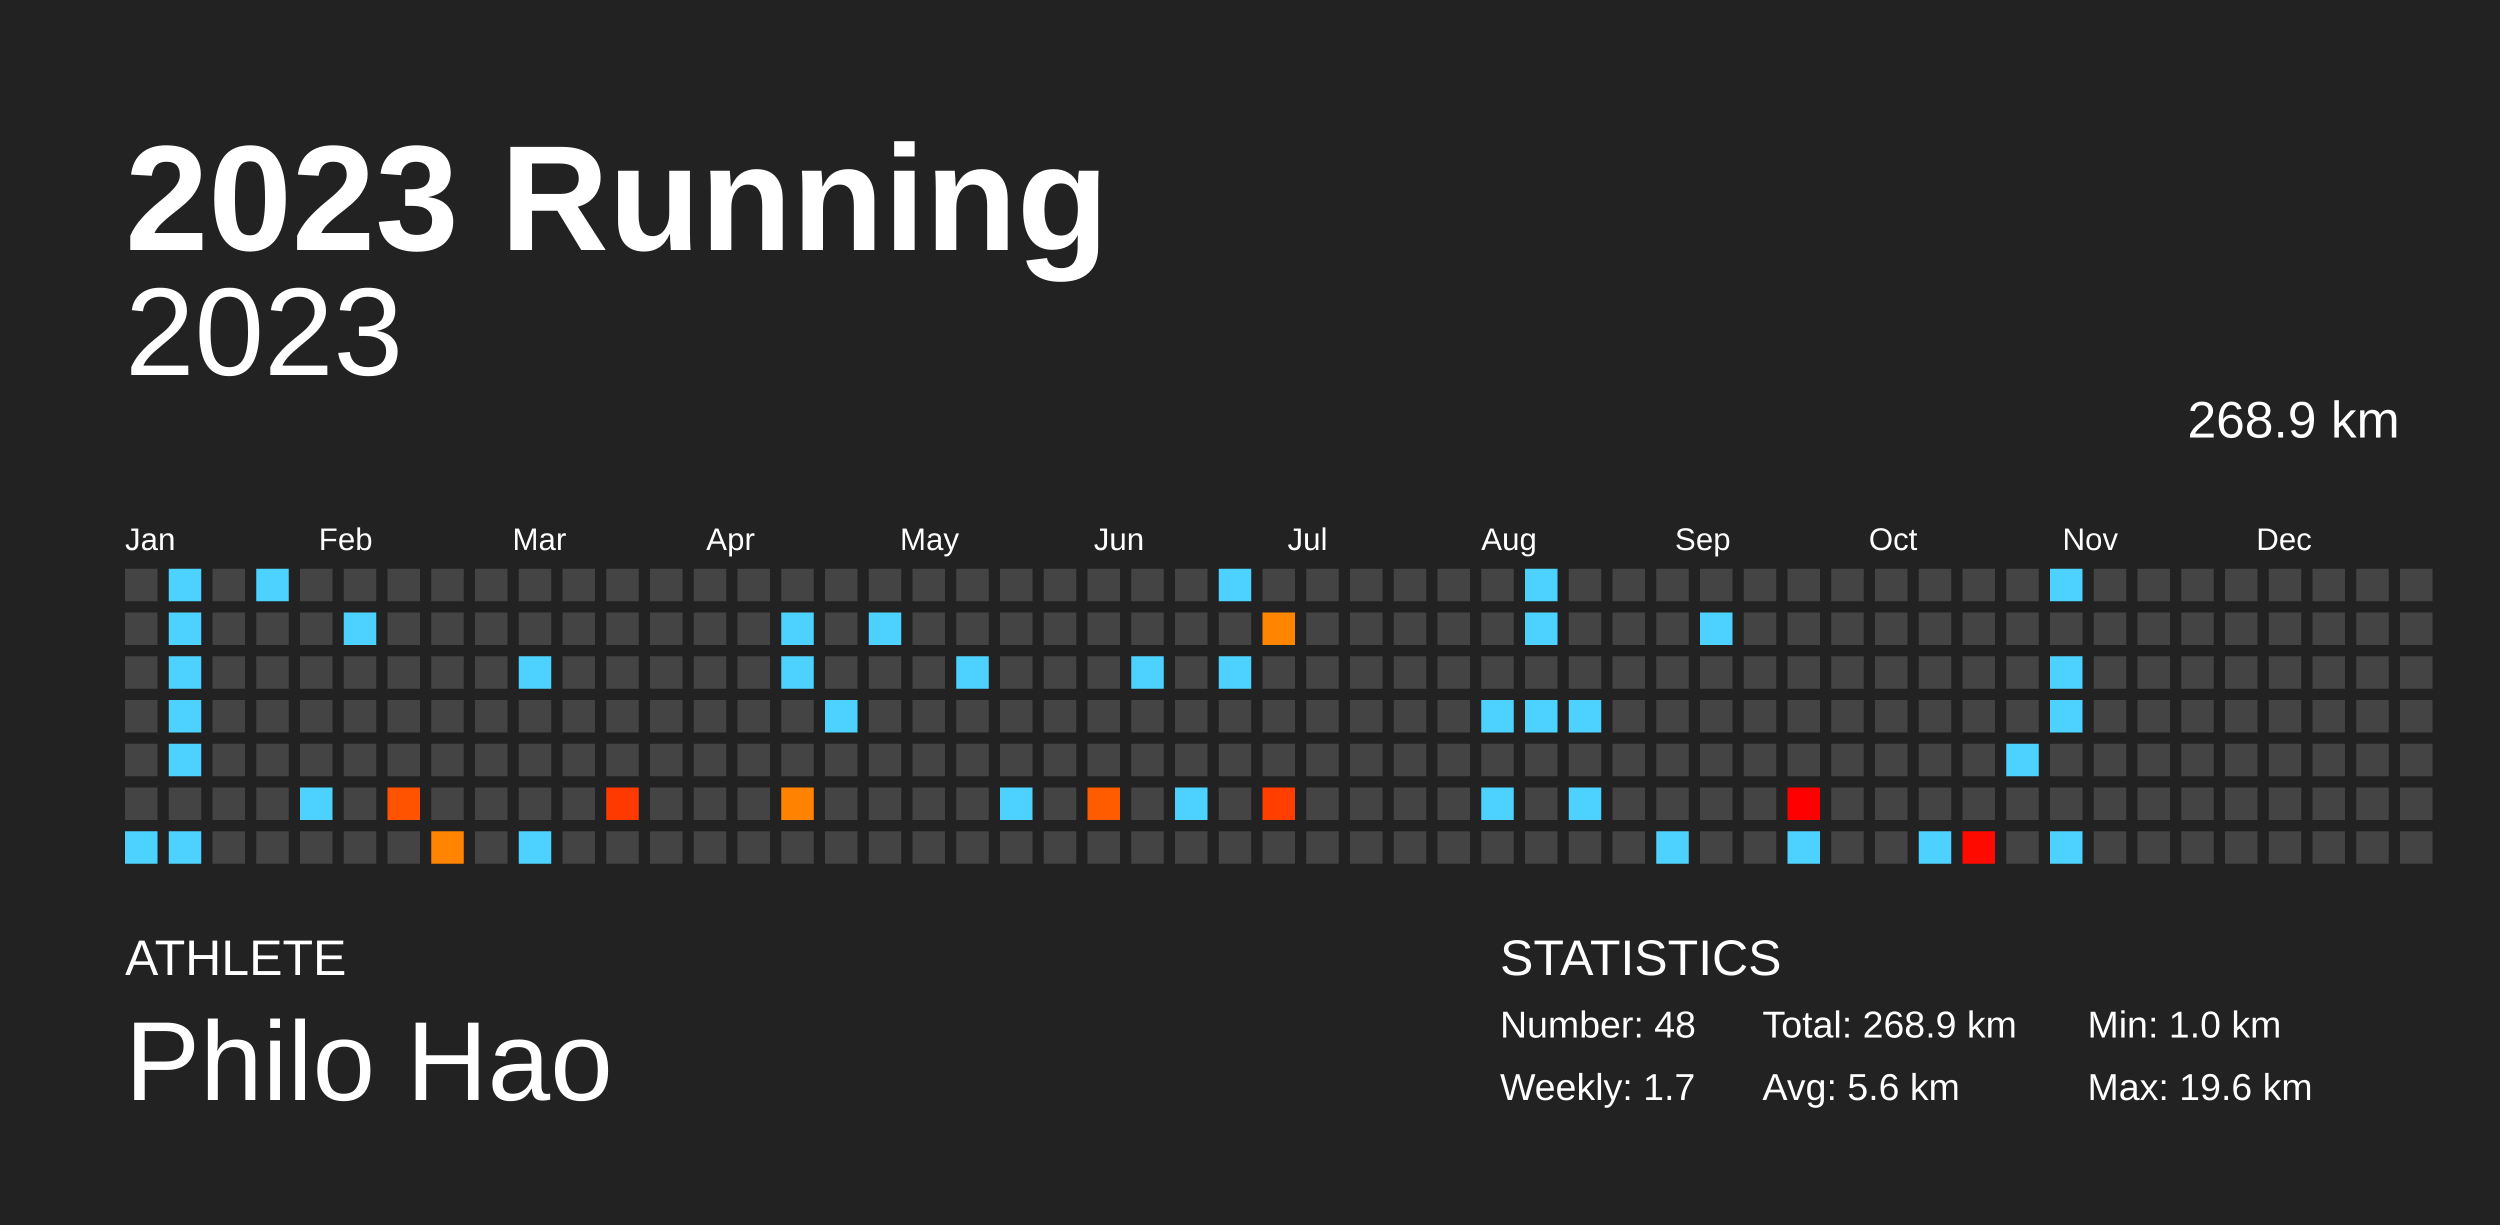
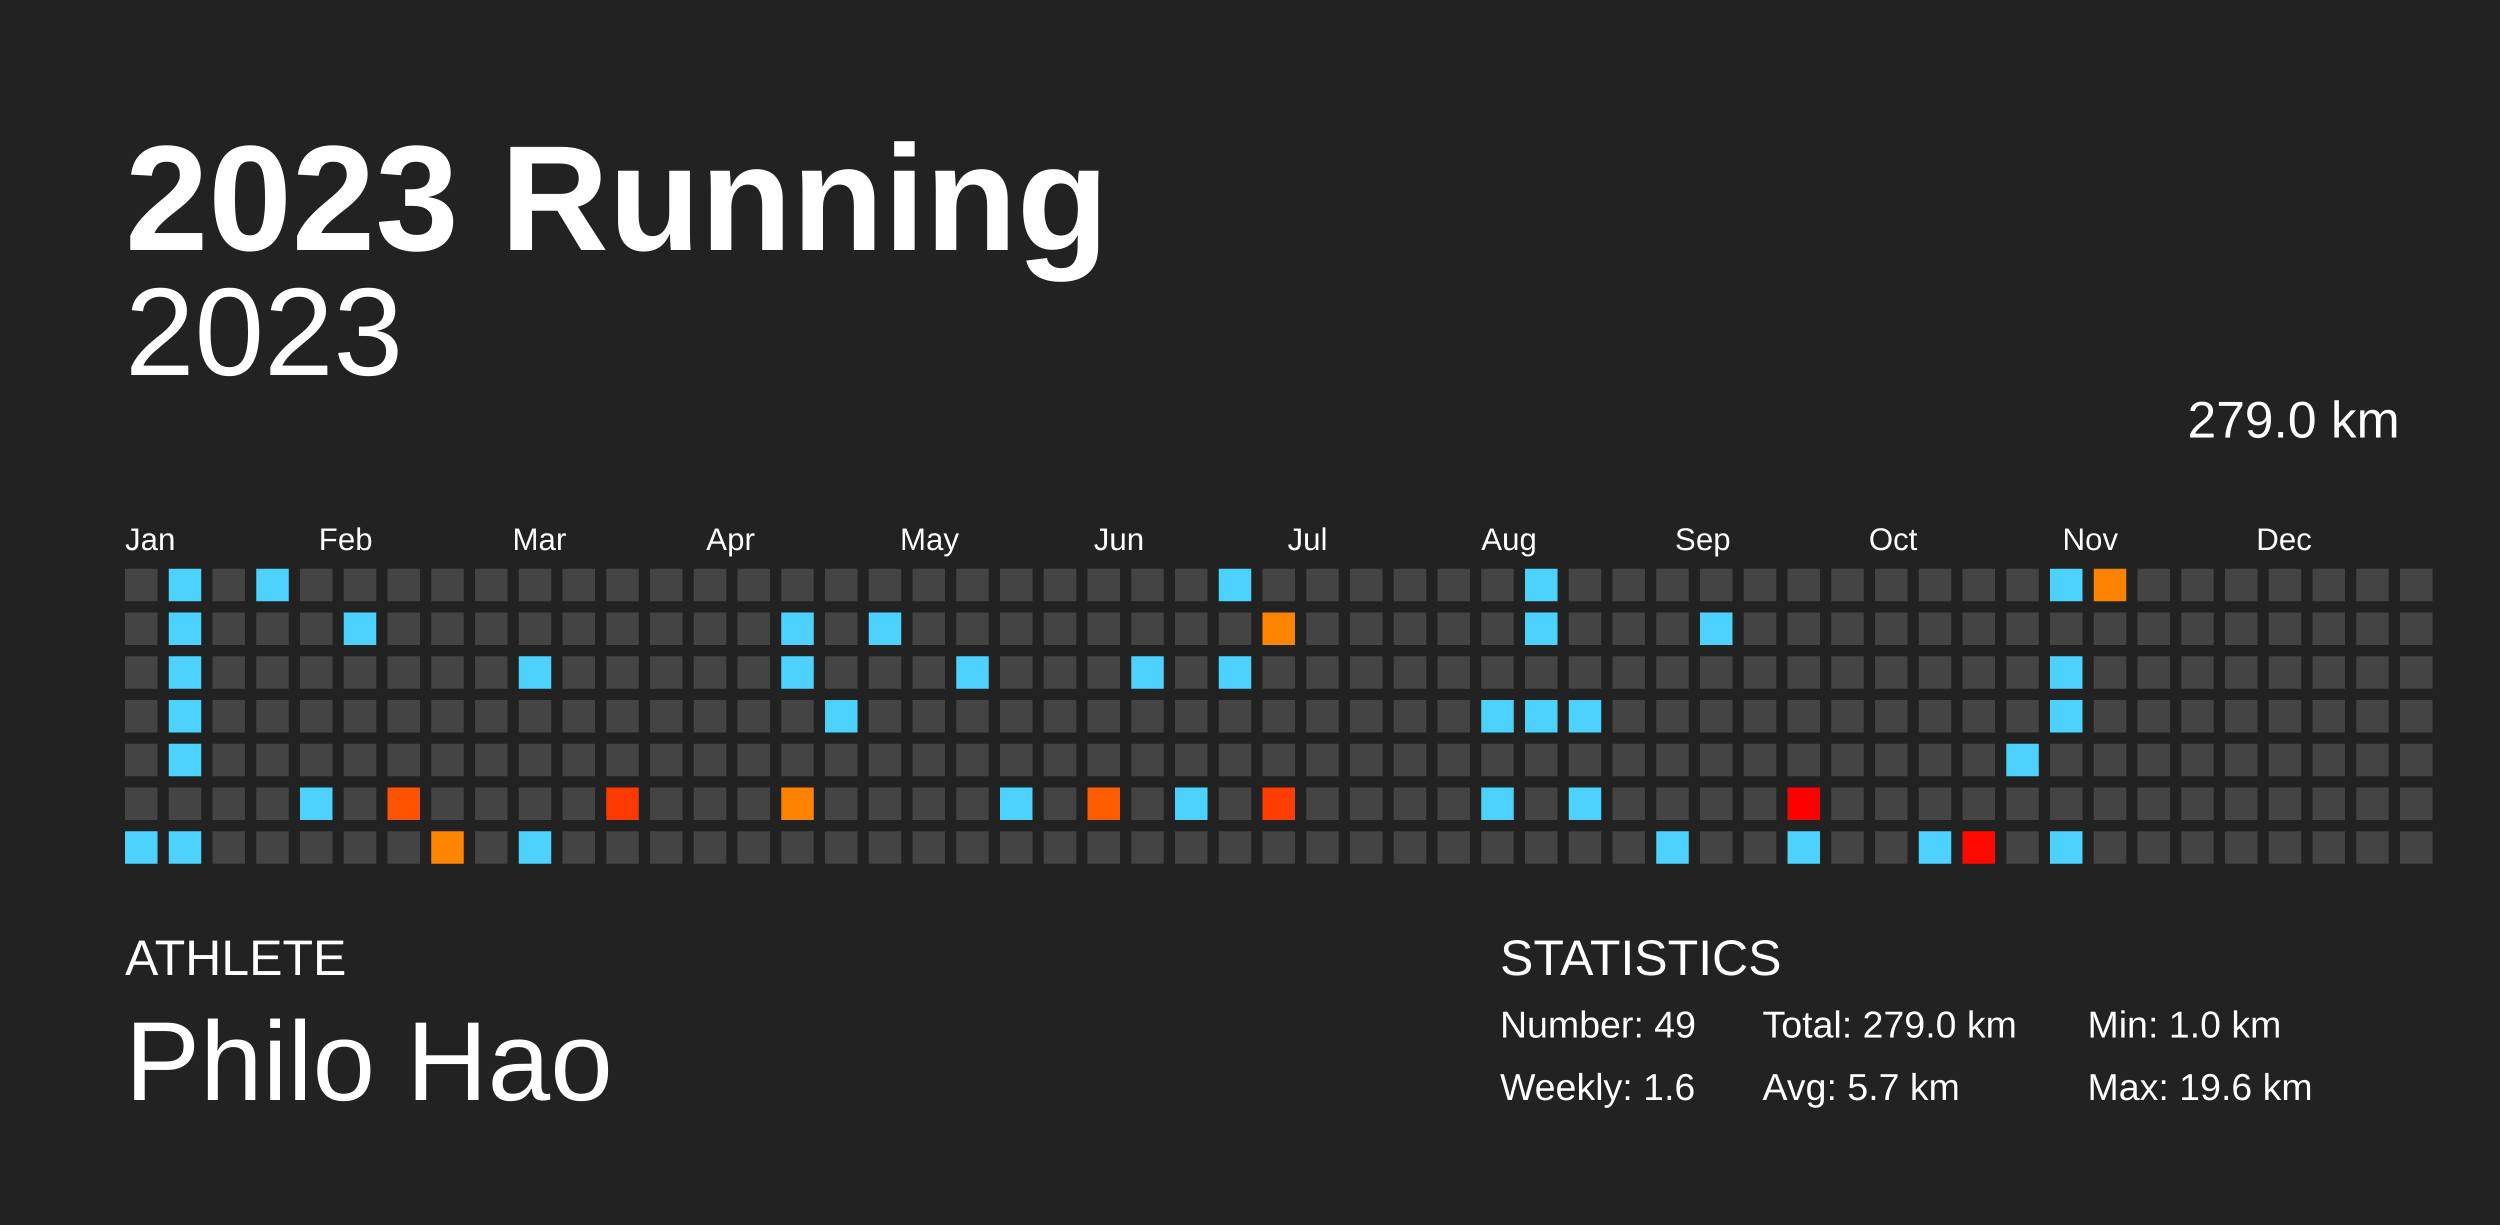
<svg xmlns="http://www.w3.org/2000/svg" baseProfile="full" height="98mm" version="1.1" viewBox="0,0,200,98" width="200mm">
  <defs />
  <rect fill="#222222" height="98" width="200" x="0" y="0" />
  <text fill="#FFFFFF" style="font-size:12px; font-family:Arial; font-weight:bold;" x="10" y="20">2023 Running</text>
  <text fill="#FFFFFF" style="font-size:4px; font-family:Arial" x="10" y="78">ATHLETE</text>
  <text fill="#FFFFFF" style="font-size:9px; font-family:Arial" x="10" y="88">Philo Hao</text>
  <text fill="#FFFFFF" style="font-size:4px; font-family:Arial" x="120" y="78">STATISTICS</text>
-   <text fill="#FFFFFF" style="font-size:3px; font-family:Arial" x="120" y="83">Number: 48</text>
-   <text fill="#FFFFFF" style="font-size:3px; font-family:Arial" x="120" y="88">Weekly: 1.7</text>
-   <text fill="#FFFFFF" style="font-size:3px; font-family:Arial" x="141" y="83">Total: 268.9 km</text>
-   <text fill="#FFFFFF" style="font-size:3px; font-family:Arial" x="141" y="88">Avg: 5.6 km</text>
+   <text fill="#FFFFFF" style="font-size:3px; font-family:Arial" x="120" y="83">Number: 49</text>
+   <text fill="#FFFFFF" style="font-size:3px; font-family:Arial" x="120" y="88">Weekly: 1.6</text>
+   <text fill="#FFFFFF" style="font-size:3px; font-family:Arial" x="141" y="83">Total: 279.0 km</text>
+   <text fill="#FFFFFF" style="font-size:3px; font-family:Arial" x="141" y="88">Avg: 5.7 km</text>
  <text fill="#FFFFFF" style="font-size:3px; font-family:Arial" x="167" y="83">Min: 1.0 km</text>
  <text fill="#FFFFFF" style="font-size:3px; font-family:Arial" x="167" y="88">Max: 19.6 km</text>
  <text alignment-baseline="hanging" fill="#FFFFFF" style="font-size:10.0px; font-family:Arial;" x="10" y="30">2023</text>
-   <text alignment-baseline="hanging" fill="#FFFFFF" style="font-size:4.125px; font-family:Arial;" x="175" y="35">268.9 km</text>
+   <text alignment-baseline="hanging" fill="#FFFFFF" style="font-size:4.125px; font-family:Arial;" x="175" y="35">279.0 km</text>
  <text fill="#FFFFFF" style="font-size:2.5px; font-family:Arial" x="10.0" y="44">Jan</text>
  <text fill="#FFFFFF" style="font-size:2.5px; font-family:Arial" x="25.5" y="44">Feb</text>
  <text fill="#FFFFFF" style="font-size:2.5px; font-family:Arial" x="41.0" y="44">Mar</text>
  <text fill="#FFFFFF" style="font-size:2.5px; font-family:Arial" x="56.5" y="44">Apr</text>
  <text fill="#FFFFFF" style="font-size:2.5px; font-family:Arial" x="72.0" y="44">May</text>
  <text fill="#FFFFFF" style="font-size:2.5px; font-family:Arial" x="87.5" y="44">Jun</text>
  <text fill="#FFFFFF" style="font-size:2.5px; font-family:Arial" x="103.0" y="44">Jul</text>
  <text fill="#FFFFFF" style="font-size:2.5px; font-family:Arial" x="118.5" y="44">Aug</text>
  <text fill="#FFFFFF" style="font-size:2.5px; font-family:Arial" x="134.0" y="44">Sep</text>
  <text fill="#FFFFFF" style="font-size:2.5px; font-family:Arial" x="149.5" y="44">Oct</text>
  <text fill="#FFFFFF" style="font-size:2.5px; font-family:Arial" x="165.0" y="44">Nov</text>
  <text fill="#FFFFFF" style="font-size:2.5px; font-family:Arial" x="180.5" y="44">Dec</text>
  <rect fill="#444444" height="2.6" width="2.6" x="10.0" y="45.5" />
  <rect fill="#444444" height="2.6" width="2.6" x="10.0" y="49.0" />
  <rect fill="#444444" height="2.6" width="2.6" x="10.0" y="52.5" />
  <rect fill="#444444" height="2.6" width="2.6" x="10.0" y="56.0" />
  <rect fill="#444444" height="2.6" width="2.6" x="10.0" y="59.5" />
  <rect fill="#444444" height="2.6" width="2.6" x="10.0" y="63.0" />
  <rect fill="#4dd2ff" height="2.6" width="2.6" x="10.0" y="66.5" />
  <rect fill="#4dd2ff" height="2.6" width="2.6" x="13.5" y="45.5" />
  <rect fill="#4dd2ff" height="2.6" width="2.6" x="13.5" y="49.0" />
  <rect fill="#4dd2ff" height="2.6" width="2.6" x="13.5" y="52.5" />
  <rect fill="#4dd2ff" height="2.6" width="2.6" x="13.5" y="56.0" />
  <rect fill="#4dd2ff" height="2.6" width="2.6" x="13.5" y="59.5" />
  <rect fill="#444444" height="2.6" width="2.6" x="13.5" y="63.0" />
  <rect fill="#4dd2ff" height="2.6" width="2.6" x="13.5" y="66.5" />
  <rect fill="#444444" height="2.6" width="2.6" x="17.0" y="45.5" />
  <rect fill="#444444" height="2.6" width="2.6" x="17.0" y="49.0" />
  <rect fill="#444444" height="2.6" width="2.6" x="17.0" y="52.5" />
  <rect fill="#444444" height="2.6" width="2.6" x="17.0" y="56.0" />
  <rect fill="#444444" height="2.6" width="2.6" x="17.0" y="59.5" />
  <rect fill="#444444" height="2.6" width="2.6" x="17.0" y="63.0" />
  <rect fill="#444444" height="2.6" width="2.6" x="17.0" y="66.5" />
  <rect fill="#4dd2ff" height="2.6" width="2.6" x="20.5" y="45.5" />
  <rect fill="#444444" height="2.6" width="2.6" x="20.5" y="49.0" />
  <rect fill="#444444" height="2.6" width="2.6" x="20.5" y="52.5" />
  <rect fill="#444444" height="2.6" width="2.6" x="20.5" y="56.0" />
  <rect fill="#444444" height="2.6" width="2.6" x="20.5" y="59.5" />
  <rect fill="#444444" height="2.6" width="2.6" x="20.5" y="63.0" />
  <rect fill="#444444" height="2.6" width="2.6" x="20.5" y="66.5" />
  <rect fill="#444444" height="2.6" width="2.6" x="24.0" y="45.5" />
  <rect fill="#444444" height="2.6" width="2.6" x="24.0" y="49.0" />
  <rect fill="#444444" height="2.6" width="2.6" x="24.0" y="52.5" />
  <rect fill="#444444" height="2.6" width="2.6" x="24.0" y="56.0" />
  <rect fill="#444444" height="2.6" width="2.6" x="24.0" y="59.5" />
  <rect fill="#4dd2ff" height="2.6" width="2.6" x="24.0" y="63.0" />
  <rect fill="#444444" height="2.6" width="2.6" x="24.0" y="66.5" />
  <rect fill="#444444" height="2.6" width="2.6" x="27.5" y="45.5" />
  <rect fill="#4dd2ff" height="2.6" width="2.6" x="27.5" y="49.0" />
  <rect fill="#444444" height="2.6" width="2.6" x="27.5" y="52.5" />
  <rect fill="#444444" height="2.6" width="2.6" x="27.5" y="56.0" />
  <rect fill="#444444" height="2.6" width="2.6" x="27.5" y="59.5" />
  <rect fill="#444444" height="2.6" width="2.6" x="27.5" y="63.0" />
  <rect fill="#444444" height="2.6" width="2.6" x="27.5" y="66.5" />
  <rect fill="#444444" height="2.6" width="2.6" x="31.0" y="45.5" />
  <rect fill="#444444" height="2.6" width="2.6" x="31.0" y="49.0" />
  <rect fill="#444444" height="2.6" width="2.6" x="31.0" y="52.5" />
  <rect fill="#444444" height="2.6" width="2.6" x="31.0" y="56.0" />
  <rect fill="#444444" height="2.6" width="2.6" x="31.0" y="59.5" />
  <rect fill="#ff5300" height="2.6" width="2.6" x="31.0" y="63.0" />
  <rect fill="#444444" height="2.6" width="2.6" x="31.0" y="66.5" />
  <rect fill="#444444" height="2.6" width="2.6" x="34.5" y="45.5" />
  <rect fill="#444444" height="2.6" width="2.6" x="34.5" y="49.0" />
  <rect fill="#444444" height="2.6" width="2.6" x="34.5" y="52.5" />
  <rect fill="#444444" height="2.6" width="2.6" x="34.5" y="56.0" />
  <rect fill="#444444" height="2.6" width="2.6" x="34.5" y="59.5" />
  <rect fill="#444444" height="2.6" width="2.6" x="34.5" y="63.0" />
  <rect fill="#ff8400" height="2.6" width="2.6" x="34.5" y="66.5" />
  <rect fill="#444444" height="2.6" width="2.6" x="38.0" y="45.5" />
  <rect fill="#444444" height="2.6" width="2.6" x="38.0" y="49.0" />
  <rect fill="#444444" height="2.6" width="2.6" x="38.0" y="52.5" />
  <rect fill="#444444" height="2.6" width="2.6" x="38.0" y="56.0" />
  <rect fill="#444444" height="2.6" width="2.6" x="38.0" y="59.5" />
  <rect fill="#444444" height="2.6" width="2.6" x="38.0" y="63.0" />
  <rect fill="#444444" height="2.6" width="2.6" x="38.0" y="66.5" />
  <rect fill="#444444" height="2.6" width="2.6" x="41.5" y="45.5" />
  <rect fill="#444444" height="2.6" width="2.6" x="41.5" y="49.0" />
  <rect fill="#4dd2ff" height="2.6" width="2.6" x="41.5" y="52.5" />
  <rect fill="#444444" height="2.6" width="2.6" x="41.5" y="56.0" />
  <rect fill="#444444" height="2.6" width="2.6" x="41.5" y="59.5" />
  <rect fill="#444444" height="2.6" width="2.6" x="41.5" y="63.0" />
  <rect fill="#4dd2ff" height="2.6" width="2.6" x="41.5" y="66.5" />
  <rect fill="#444444" height="2.6" width="2.6" x="45.0" y="45.5" />
  <rect fill="#444444" height="2.6" width="2.6" x="45.0" y="49.0" />
  <rect fill="#444444" height="2.6" width="2.6" x="45.0" y="52.5" />
  <rect fill="#444444" height="2.6" width="2.6" x="45.0" y="56.0" />
  <rect fill="#444444" height="2.6" width="2.6" x="45.0" y="59.5" />
  <rect fill="#444444" height="2.6" width="2.6" x="45.0" y="63.0" />
  <rect fill="#444444" height="2.6" width="2.6" x="45.0" y="66.5" />
  <rect fill="#444444" height="2.6" width="2.6" x="48.5" y="45.5" />
  <rect fill="#444444" height="2.6" width="2.6" x="48.5" y="49.0" />
  <rect fill="#444444" height="2.6" width="2.6" x="48.5" y="52.5" />
  <rect fill="#444444" height="2.6" width="2.6" x="48.5" y="56.0" />
  <rect fill="#444444" height="2.6" width="2.6" x="48.5" y="59.5" />
  <rect fill="#ff3a00" height="2.6" width="2.6" x="48.5" y="63.0" />
  <rect fill="#444444" height="2.6" width="2.6" x="48.5" y="66.5" />
  <rect fill="#444444" height="2.6" width="2.6" x="52.0" y="45.5" />
  <rect fill="#444444" height="2.6" width="2.6" x="52.0" y="49.0" />
  <rect fill="#444444" height="2.6" width="2.6" x="52.0" y="52.5" />
  <rect fill="#444444" height="2.6" width="2.6" x="52.0" y="56.0" />
  <rect fill="#444444" height="2.6" width="2.6" x="52.0" y="59.5" />
  <rect fill="#444444" height="2.6" width="2.6" x="52.0" y="63.0" />
  <rect fill="#444444" height="2.6" width="2.6" x="52.0" y="66.5" />
  <rect fill="#444444" height="2.6" width="2.6" x="55.5" y="45.5" />
  <rect fill="#444444" height="2.6" width="2.6" x="55.5" y="49.0" />
  <rect fill="#444444" height="2.6" width="2.6" x="55.5" y="52.5" />
  <rect fill="#444444" height="2.6" width="2.6" x="55.5" y="56.0" />
  <rect fill="#444444" height="2.6" width="2.6" x="55.5" y="59.5" />
  <rect fill="#444444" height="2.6" width="2.6" x="55.5" y="63.0" />
  <rect fill="#444444" height="2.6" width="2.6" x="55.5" y="66.5" />
  <rect fill="#444444" height="2.6" width="2.6" x="59.0" y="45.5" />
  <rect fill="#444444" height="2.6" width="2.6" x="59.0" y="49.0" />
  <rect fill="#444444" height="2.6" width="2.6" x="59.0" y="52.5" />
  <rect fill="#444444" height="2.6" width="2.6" x="59.0" y="56.0" />
  <rect fill="#444444" height="2.6" width="2.6" x="59.0" y="59.5" />
  <rect fill="#444444" height="2.6" width="2.6" x="59.0" y="63.0" />
  <rect fill="#444444" height="2.6" width="2.6" x="59.0" y="66.5" />
  <rect fill="#444444" height="2.6" width="2.6" x="62.5" y="45.5" />
  <rect fill="#4dd2ff" height="2.6" width="2.6" x="62.5" y="49.0" />
  <rect fill="#4dd2ff" height="2.6" width="2.6" x="62.5" y="52.5" />
  <rect fill="#444444" height="2.6" width="2.6" x="62.5" y="56.0" />
  <rect fill="#444444" height="2.6" width="2.6" x="62.5" y="59.5" />
  <rect fill="#ff8300" height="2.6" width="2.6" x="62.5" y="63.0" />
  <rect fill="#444444" height="2.6" width="2.6" x="62.5" y="66.5" />
  <rect fill="#444444" height="2.6" width="2.6" x="66.0" y="45.5" />
  <rect fill="#444444" height="2.6" width="2.6" x="66.0" y="49.0" />
  <rect fill="#444444" height="2.6" width="2.6" x="66.0" y="52.5" />
  <rect fill="#4dd2ff" height="2.6" width="2.6" x="66.0" y="56.0" />
  <rect fill="#444444" height="2.6" width="2.6" x="66.0" y="59.5" />
  <rect fill="#444444" height="2.6" width="2.6" x="66.0" y="63.0" />
  <rect fill="#444444" height="2.6" width="2.6" x="66.0" y="66.5" />
  <rect fill="#444444" height="2.6" width="2.6" x="69.5" y="45.5" />
  <rect fill="#4dd2ff" height="2.6" width="2.6" x="69.5" y="49.0" />
  <rect fill="#444444" height="2.6" width="2.6" x="69.5" y="52.5" />
  <rect fill="#444444" height="2.6" width="2.6" x="69.5" y="56.0" />
  <rect fill="#444444" height="2.6" width="2.6" x="69.5" y="59.5" />
  <rect fill="#444444" height="2.6" width="2.6" x="69.5" y="63.0" />
  <rect fill="#444444" height="2.6" width="2.6" x="69.5" y="66.5" />
  <rect fill="#444444" height="2.6" width="2.6" x="73.0" y="45.5" />
  <rect fill="#444444" height="2.6" width="2.6" x="73.0" y="49.0" />
  <rect fill="#444444" height="2.6" width="2.6" x="73.0" y="52.5" />
  <rect fill="#444444" height="2.6" width="2.6" x="73.0" y="56.0" />
  <rect fill="#444444" height="2.6" width="2.6" x="73.0" y="59.5" />
  <rect fill="#444444" height="2.6" width="2.6" x="73.0" y="63.0" />
  <rect fill="#444444" height="2.6" width="2.6" x="73.0" y="66.5" />
  <rect fill="#444444" height="2.6" width="2.6" x="76.5" y="45.5" />
  <rect fill="#444444" height="2.6" width="2.6" x="76.5" y="49.0" />
  <rect fill="#4dd2ff" height="2.6" width="2.6" x="76.5" y="52.5" />
  <rect fill="#444444" height="2.6" width="2.6" x="76.5" y="56.0" />
  <rect fill="#444444" height="2.6" width="2.6" x="76.5" y="59.5" />
  <rect fill="#444444" height="2.6" width="2.6" x="76.5" y="63.0" />
  <rect fill="#444444" height="2.6" width="2.6" x="76.5" y="66.5" />
  <rect fill="#444444" height="2.6" width="2.6" x="80.0" y="45.5" />
  <rect fill="#444444" height="2.6" width="2.6" x="80.0" y="49.0" />
  <rect fill="#444444" height="2.6" width="2.6" x="80.0" y="52.5" />
  <rect fill="#444444" height="2.6" width="2.6" x="80.0" y="56.0" />
  <rect fill="#444444" height="2.6" width="2.6" x="80.0" y="59.5" />
  <rect fill="#4dd2ff" height="2.6" width="2.6" x="80.0" y="63.0" />
  <rect fill="#444444" height="2.6" width="2.6" x="80.0" y="66.5" />
  <rect fill="#444444" height="2.6" width="2.6" x="83.5" y="45.5" />
  <rect fill="#444444" height="2.6" width="2.6" x="83.5" y="49.0" />
  <rect fill="#444444" height="2.6" width="2.6" x="83.5" y="52.5" />
  <rect fill="#444444" height="2.6" width="2.6" x="83.5" y="56.0" />
  <rect fill="#444444" height="2.6" width="2.6" x="83.5" y="59.5" />
  <rect fill="#444444" height="2.6" width="2.6" x="83.5" y="63.0" />
  <rect fill="#444444" height="2.6" width="2.6" x="83.5" y="66.5" />
  <rect fill="#444444" height="2.6" width="2.6" x="87.0" y="45.5" />
  <rect fill="#444444" height="2.6" width="2.6" x="87.0" y="49.0" />
  <rect fill="#444444" height="2.6" width="2.6" x="87.0" y="52.5" />
  <rect fill="#444444" height="2.6" width="2.6" x="87.0" y="56.0" />
  <rect fill="#444444" height="2.6" width="2.6" x="87.0" y="59.5" />
  <rect fill="#ff5c00" height="2.6" width="2.6" x="87.0" y="63.0" />
  <rect fill="#444444" height="2.6" width="2.6" x="87.0" y="66.5" />
  <rect fill="#444444" height="2.6" width="2.6" x="90.5" y="45.5" />
  <rect fill="#444444" height="2.6" width="2.6" x="90.5" y="49.0" />
  <rect fill="#4dd2ff" height="2.6" width="2.6" x="90.5" y="52.5" />
  <rect fill="#444444" height="2.6" width="2.6" x="90.5" y="56.0" />
  <rect fill="#444444" height="2.6" width="2.6" x="90.5" y="59.5" />
  <rect fill="#444444" height="2.6" width="2.6" x="90.5" y="63.0" />
  <rect fill="#444444" height="2.6" width="2.6" x="90.5" y="66.5" />
  <rect fill="#444444" height="2.6" width="2.6" x="94.0" y="45.5" />
  <rect fill="#444444" height="2.6" width="2.6" x="94.0" y="49.0" />
  <rect fill="#444444" height="2.6" width="2.6" x="94.0" y="52.5" />
  <rect fill="#444444" height="2.6" width="2.6" x="94.0" y="56.0" />
  <rect fill="#444444" height="2.6" width="2.6" x="94.0" y="59.5" />
  <rect fill="#4dd2ff" height="2.6" width="2.6" x="94.0" y="63.0" />
  <rect fill="#444444" height="2.6" width="2.6" x="94.0" y="66.5" />
  <rect fill="#4dd2ff" height="2.6" width="2.6" x="97.5" y="45.5" />
  <rect fill="#444444" height="2.6" width="2.6" x="97.5" y="49.0" />
  <rect fill="#4dd2ff" height="2.6" width="2.6" x="97.5" y="52.5" />
  <rect fill="#444444" height="2.6" width="2.6" x="97.5" y="56.0" />
  <rect fill="#444444" height="2.6" width="2.6" x="97.5" y="59.5" />
  <rect fill="#444444" height="2.6" width="2.6" x="97.5" y="63.0" />
  <rect fill="#444444" height="2.6" width="2.6" x="97.5" y="66.5" />
  <rect fill="#444444" height="2.6" width="2.6" x="101.0" y="45.5" />
  <rect fill="#ff8400" height="2.6" width="2.6" x="101.0" y="49.0" />
  <rect fill="#444444" height="2.6" width="2.6" x="101.0" y="52.5" />
  <rect fill="#444444" height="2.6" width="2.6" x="101.0" y="56.0" />
  <rect fill="#444444" height="2.6" width="2.6" x="101.0" y="59.5" />
  <rect fill="#ff3e00" height="2.6" width="2.6" x="101.0" y="63.0" />
  <rect fill="#444444" height="2.6" width="2.6" x="101.0" y="66.5" />
  <rect fill="#444444" height="2.6" width="2.6" x="104.5" y="45.5" />
  <rect fill="#444444" height="2.6" width="2.6" x="104.5" y="49.0" />
  <rect fill="#444444" height="2.6" width="2.6" x="104.5" y="52.5" />
  <rect fill="#444444" height="2.6" width="2.6" x="104.5" y="56.0" />
  <rect fill="#444444" height="2.6" width="2.6" x="104.5" y="59.5" />
  <rect fill="#444444" height="2.6" width="2.6" x="104.5" y="63.0" />
  <rect fill="#444444" height="2.6" width="2.6" x="104.5" y="66.5" />
  <rect fill="#444444" height="2.6" width="2.6" x="108.0" y="45.5" />
  <rect fill="#444444" height="2.6" width="2.6" x="108.0" y="49.0" />
  <rect fill="#444444" height="2.6" width="2.6" x="108.0" y="52.5" />
  <rect fill="#444444" height="2.6" width="2.6" x="108.0" y="56.0" />
  <rect fill="#444444" height="2.6" width="2.6" x="108.0" y="59.5" />
  <rect fill="#444444" height="2.6" width="2.6" x="108.0" y="63.0" />
  <rect fill="#444444" height="2.6" width="2.6" x="108.0" y="66.5" />
  <rect fill="#444444" height="2.6" width="2.6" x="111.5" y="45.5" />
  <rect fill="#444444" height="2.6" width="2.6" x="111.5" y="49.0" />
  <rect fill="#444444" height="2.6" width="2.6" x="111.5" y="52.5" />
  <rect fill="#444444" height="2.6" width="2.6" x="111.5" y="56.0" />
  <rect fill="#444444" height="2.6" width="2.6" x="111.5" y="59.5" />
  <rect fill="#444444" height="2.6" width="2.6" x="111.5" y="63.0" />
  <rect fill="#444444" height="2.6" width="2.6" x="111.5" y="66.5" />
  <rect fill="#444444" height="2.6" width="2.6" x="115.0" y="45.5" />
  <rect fill="#444444" height="2.6" width="2.6" x="115.0" y="49.0" />
  <rect fill="#444444" height="2.6" width="2.6" x="115.0" y="52.5" />
  <rect fill="#444444" height="2.6" width="2.6" x="115.0" y="56.0" />
  <rect fill="#444444" height="2.6" width="2.6" x="115.0" y="59.5" />
  <rect fill="#444444" height="2.6" width="2.6" x="115.0" y="63.0" />
  <rect fill="#444444" height="2.6" width="2.6" x="115.0" y="66.5" />
  <rect fill="#444444" height="2.6" width="2.6" x="118.5" y="45.5" />
  <rect fill="#444444" height="2.6" width="2.6" x="118.5" y="49.0" />
  <rect fill="#444444" height="2.6" width="2.6" x="118.5" y="52.5" />
  <rect fill="#4dd2ff" height="2.6" width="2.6" x="118.5" y="56.0" />
  <rect fill="#444444" height="2.6" width="2.6" x="118.5" y="59.5" />
  <rect fill="#4dd2ff" height="2.6" width="2.6" x="118.5" y="63.0" />
  <rect fill="#444444" height="2.6" width="2.6" x="118.5" y="66.5" />
  <rect fill="#4dd2ff" height="2.6" width="2.6" x="122.0" y="45.5" />
  <rect fill="#4dd2ff" height="2.6" width="2.6" x="122.0" y="49.0" />
  <rect fill="#444444" height="2.6" width="2.6" x="122.0" y="52.5" />
  <rect fill="#4dd2ff" height="2.6" width="2.6" x="122.0" y="56.0" />
  <rect fill="#444444" height="2.6" width="2.6" x="122.0" y="59.5" />
  <rect fill="#444444" height="2.6" width="2.6" x="122.0" y="63.0" />
  <rect fill="#444444" height="2.6" width="2.6" x="122.0" y="66.5" />
  <rect fill="#444444" height="2.6" width="2.6" x="125.5" y="45.5" />
  <rect fill="#444444" height="2.6" width="2.6" x="125.5" y="49.0" />
  <rect fill="#444444" height="2.6" width="2.6" x="125.5" y="52.5" />
  <rect fill="#4dd2ff" height="2.6" width="2.6" x="125.5" y="56.0" />
  <rect fill="#444444" height="2.6" width="2.6" x="125.5" y="59.5" />
  <rect fill="#4dd2ff" height="2.6" width="2.6" x="125.5" y="63.0" />
  <rect fill="#444444" height="2.6" width="2.6" x="125.5" y="66.5" />
  <rect fill="#444444" height="2.6" width="2.6" x="129.0" y="45.5" />
  <rect fill="#444444" height="2.6" width="2.6" x="129.0" y="49.0" />
  <rect fill="#444444" height="2.6" width="2.6" x="129.0" y="52.5" />
  <rect fill="#444444" height="2.6" width="2.6" x="129.0" y="56.0" />
  <rect fill="#444444" height="2.6" width="2.6" x="129.0" y="59.5" />
  <rect fill="#444444" height="2.6" width="2.6" x="129.0" y="63.0" />
  <rect fill="#444444" height="2.6" width="2.6" x="129.0" y="66.5" />
  <rect fill="#444444" height="2.6" width="2.6" x="132.5" y="45.5" />
  <rect fill="#444444" height="2.6" width="2.6" x="132.5" y="49.0" />
  <rect fill="#444444" height="2.6" width="2.6" x="132.5" y="52.5" />
  <rect fill="#444444" height="2.6" width="2.6" x="132.5" y="56.0" />
  <rect fill="#444444" height="2.6" width="2.6" x="132.5" y="59.5" />
  <rect fill="#444444" height="2.6" width="2.6" x="132.5" y="63.0" />
  <rect fill="#4dd2ff" height="2.6" width="2.6" x="132.5" y="66.5" />
  <rect fill="#444444" height="2.6" width="2.6" x="136.0" y="45.5" />
  <rect fill="#4dd2ff" height="2.6" width="2.6" x="136.0" y="49.0" />
  <rect fill="#444444" height="2.6" width="2.6" x="136.0" y="52.5" />
  <rect fill="#444444" height="2.6" width="2.6" x="136.0" y="56.0" />
  <rect fill="#444444" height="2.6" width="2.6" x="136.0" y="59.5" />
  <rect fill="#444444" height="2.6" width="2.6" x="136.0" y="63.0" />
  <rect fill="#444444" height="2.6" width="2.6" x="136.0" y="66.5" />
  <rect fill="#444444" height="2.6" width="2.6" x="139.5" y="45.5" />
  <rect fill="#444444" height="2.6" width="2.6" x="139.5" y="49.0" />
  <rect fill="#444444" height="2.6" width="2.6" x="139.5" y="52.5" />
  <rect fill="#444444" height="2.6" width="2.6" x="139.5" y="56.0" />
  <rect fill="#444444" height="2.6" width="2.6" x="139.5" y="59.5" />
  <rect fill="#444444" height="2.6" width="2.6" x="139.5" y="63.0" />
  <rect fill="#444444" height="2.6" width="2.6" x="139.5" y="66.5" />
  <rect fill="#444444" height="2.6" width="2.6" x="143.0" y="45.5" />
  <rect fill="#444444" height="2.6" width="2.6" x="143.0" y="49.0" />
  <rect fill="#444444" height="2.6" width="2.6" x="143.0" y="52.5" />
  <rect fill="#444444" height="2.6" width="2.6" x="143.0" y="56.0" />
  <rect fill="#444444" height="2.6" width="2.6" x="143.0" y="59.5" />
  <rect fill="#ff0000" height="2.6" width="2.6" x="143.0" y="63.0" />
  <rect fill="#4dd2ff" height="2.6" width="2.6" x="143.0" y="66.5" />
  <rect fill="#444444" height="2.6" width="2.6" x="146.5" y="45.5" />
  <rect fill="#444444" height="2.6" width="2.6" x="146.5" y="49.0" />
  <rect fill="#444444" height="2.6" width="2.6" x="146.5" y="52.5" />
  <rect fill="#444444" height="2.6" width="2.6" x="146.5" y="56.0" />
  <rect fill="#444444" height="2.6" width="2.6" x="146.5" y="59.5" />
  <rect fill="#444444" height="2.6" width="2.6" x="146.5" y="63.0" />
  <rect fill="#444444" height="2.6" width="2.6" x="146.5" y="66.5" />
  <rect fill="#444444" height="2.6" width="2.6" x="150.0" y="45.5" />
  <rect fill="#444444" height="2.6" width="2.6" x="150.0" y="49.0" />
  <rect fill="#444444" height="2.6" width="2.6" x="150.0" y="52.5" />
  <rect fill="#444444" height="2.6" width="2.6" x="150.0" y="56.0" />
  <rect fill="#444444" height="2.6" width="2.6" x="150.0" y="59.5" />
  <rect fill="#444444" height="2.6" width="2.6" x="150.0" y="63.0" />
  <rect fill="#444444" height="2.6" width="2.6" x="150.0" y="66.5" />
  <rect fill="#444444" height="2.6" width="2.6" x="153.5" y="45.5" />
  <rect fill="#444444" height="2.6" width="2.6" x="153.5" y="49.0" />
  <rect fill="#444444" height="2.6" width="2.6" x="153.5" y="52.5" />
  <rect fill="#444444" height="2.6" width="2.6" x="153.5" y="56.0" />
  <rect fill="#444444" height="2.6" width="2.6" x="153.5" y="59.5" />
  <rect fill="#444444" height="2.6" width="2.6" x="153.5" y="63.0" />
  <rect fill="#4dd2ff" height="2.6" width="2.6" x="153.5" y="66.5" />
  <rect fill="#444444" height="2.6" width="2.6" x="157.0" y="45.5" />
  <rect fill="#444444" height="2.6" width="2.6" x="157.0" y="49.0" />
  <rect fill="#444444" height="2.6" width="2.6" x="157.0" y="52.5" />
  <rect fill="#444444" height="2.6" width="2.6" x="157.0" y="56.0" />
  <rect fill="#444444" height="2.6" width="2.6" x="157.0" y="59.5" />
  <rect fill="#444444" height="2.6" width="2.6" x="157.0" y="63.0" />
  <rect fill="#ff0a00" height="2.6" width="2.6" x="157.0" y="66.5" />
  <rect fill="#444444" height="2.6" width="2.6" x="160.5" y="45.5" />
  <rect fill="#444444" height="2.6" width="2.6" x="160.5" y="49.0" />
  <rect fill="#444444" height="2.6" width="2.6" x="160.5" y="52.5" />
  <rect fill="#444444" height="2.6" width="2.6" x="160.5" y="56.0" />
  <rect fill="#4dd2ff" height="2.6" width="2.6" x="160.5" y="59.5" />
  <rect fill="#444444" height="2.6" width="2.6" x="160.5" y="63.0" />
  <rect fill="#444444" height="2.6" width="2.6" x="160.5" y="66.5" />
  <rect fill="#4dd2ff" height="2.6" width="2.6" x="164.0" y="45.5" />
  <rect fill="#444444" height="2.6" width="2.6" x="164.0" y="49.0" />
  <rect fill="#4dd2ff" height="2.6" width="2.6" x="164.0" y="52.5" />
  <rect fill="#4dd2ff" height="2.6" width="2.6" x="164.0" y="56.0" />
  <rect fill="#444444" height="2.6" width="2.6" x="164.0" y="59.5" />
  <rect fill="#444444" height="2.6" width="2.6" x="164.0" y="63.0" />
  <rect fill="#4dd2ff" height="2.6" width="2.6" x="164.0" y="66.5" />
-   <rect fill="#444444" height="2.6" width="2.6" x="167.5" y="45.5" />
+   <rect fill="#ff8200" height="2.6" width="2.6" x="167.5" y="45.5" />
  <rect fill="#444444" height="2.6" width="2.6" x="167.5" y="49.0" />
  <rect fill="#444444" height="2.6" width="2.6" x="167.5" y="52.5" />
  <rect fill="#444444" height="2.6" width="2.6" x="167.5" y="56.0" />
  <rect fill="#444444" height="2.6" width="2.6" x="167.5" y="59.5" />
  <rect fill="#444444" height="2.6" width="2.6" x="167.5" y="63.0" />
  <rect fill="#444444" height="2.6" width="2.6" x="167.5" y="66.5" />
  <rect fill="#444444" height="2.6" width="2.6" x="171.0" y="45.5" />
  <rect fill="#444444" height="2.6" width="2.6" x="171.0" y="49.0" />
  <rect fill="#444444" height="2.6" width="2.6" x="171.0" y="52.5" />
  <rect fill="#444444" height="2.6" width="2.6" x="171.0" y="56.0" />
  <rect fill="#444444" height="2.6" width="2.6" x="171.0" y="59.5" />
  <rect fill="#444444" height="2.6" width="2.6" x="171.0" y="63.0" />
  <rect fill="#444444" height="2.6" width="2.6" x="171.0" y="66.5" />
  <rect fill="#444444" height="2.6" width="2.6" x="174.5" y="45.5" />
  <rect fill="#444444" height="2.6" width="2.6" x="174.5" y="49.0" />
  <rect fill="#444444" height="2.6" width="2.6" x="174.5" y="52.5" />
  <rect fill="#444444" height="2.6" width="2.6" x="174.5" y="56.0" />
  <rect fill="#444444" height="2.6" width="2.6" x="174.5" y="59.5" />
  <rect fill="#444444" height="2.6" width="2.6" x="174.5" y="63.0" />
  <rect fill="#444444" height="2.6" width="2.6" x="174.5" y="66.5" />
  <rect fill="#444444" height="2.6" width="2.6" x="178.0" y="45.5" />
  <rect fill="#444444" height="2.6" width="2.6" x="178.0" y="49.0" />
  <rect fill="#444444" height="2.6" width="2.6" x="178.0" y="52.5" />
  <rect fill="#444444" height="2.6" width="2.6" x="178.0" y="56.0" />
  <rect fill="#444444" height="2.6" width="2.6" x="178.0" y="59.5" />
  <rect fill="#444444" height="2.6" width="2.6" x="178.0" y="63.0" />
  <rect fill="#444444" height="2.6" width="2.6" x="178.0" y="66.5" />
  <rect fill="#444444" height="2.6" width="2.6" x="181.5" y="45.5" />
  <rect fill="#444444" height="2.6" width="2.6" x="181.5" y="49.0" />
  <rect fill="#444444" height="2.6" width="2.6" x="181.5" y="52.5" />
  <rect fill="#444444" height="2.6" width="2.6" x="181.5" y="56.0" />
  <rect fill="#444444" height="2.6" width="2.6" x="181.5" y="59.5" />
  <rect fill="#444444" height="2.6" width="2.6" x="181.5" y="63.0" />
  <rect fill="#444444" height="2.6" width="2.6" x="181.5" y="66.5" />
  <rect fill="#444444" height="2.6" width="2.6" x="185.0" y="45.5" />
  <rect fill="#444444" height="2.6" width="2.6" x="185.0" y="49.0" />
  <rect fill="#444444" height="2.6" width="2.6" x="185.0" y="52.5" />
  <rect fill="#444444" height="2.6" width="2.6" x="185.0" y="56.0" />
  <rect fill="#444444" height="2.6" width="2.6" x="185.0" y="59.5" />
  <rect fill="#444444" height="2.6" width="2.6" x="185.0" y="63.0" />
  <rect fill="#444444" height="2.6" width="2.6" x="185.0" y="66.5" />
  <rect fill="#444444" height="2.6" width="2.6" x="188.5" y="45.5" />
  <rect fill="#444444" height="2.6" width="2.6" x="188.5" y="49.0" />
  <rect fill="#444444" height="2.6" width="2.6" x="188.5" y="52.5" />
  <rect fill="#444444" height="2.6" width="2.6" x="188.5" y="56.0" />
  <rect fill="#444444" height="2.6" width="2.6" x="188.5" y="59.5" />
  <rect fill="#444444" height="2.6" width="2.6" x="188.5" y="63.0" />
  <rect fill="#444444" height="2.6" width="2.6" x="188.5" y="66.5" />
  <rect fill="#444444" height="2.6" width="2.6" x="192.0" y="45.5" />
  <rect fill="#444444" height="2.6" width="2.6" x="192.0" y="49.0" />
  <rect fill="#444444" height="2.6" width="2.6" x="192.0" y="52.5" />
  <rect fill="#444444" height="2.6" width="2.6" x="192.0" y="56.0" />
  <rect fill="#444444" height="2.6" width="2.6" x="192.0" y="59.5" />
  <rect fill="#444444" height="2.6" width="2.6" x="192.0" y="63.0" />
  <rect fill="#444444" height="2.6" width="2.6" x="192.0" y="66.5" />
</svg>
